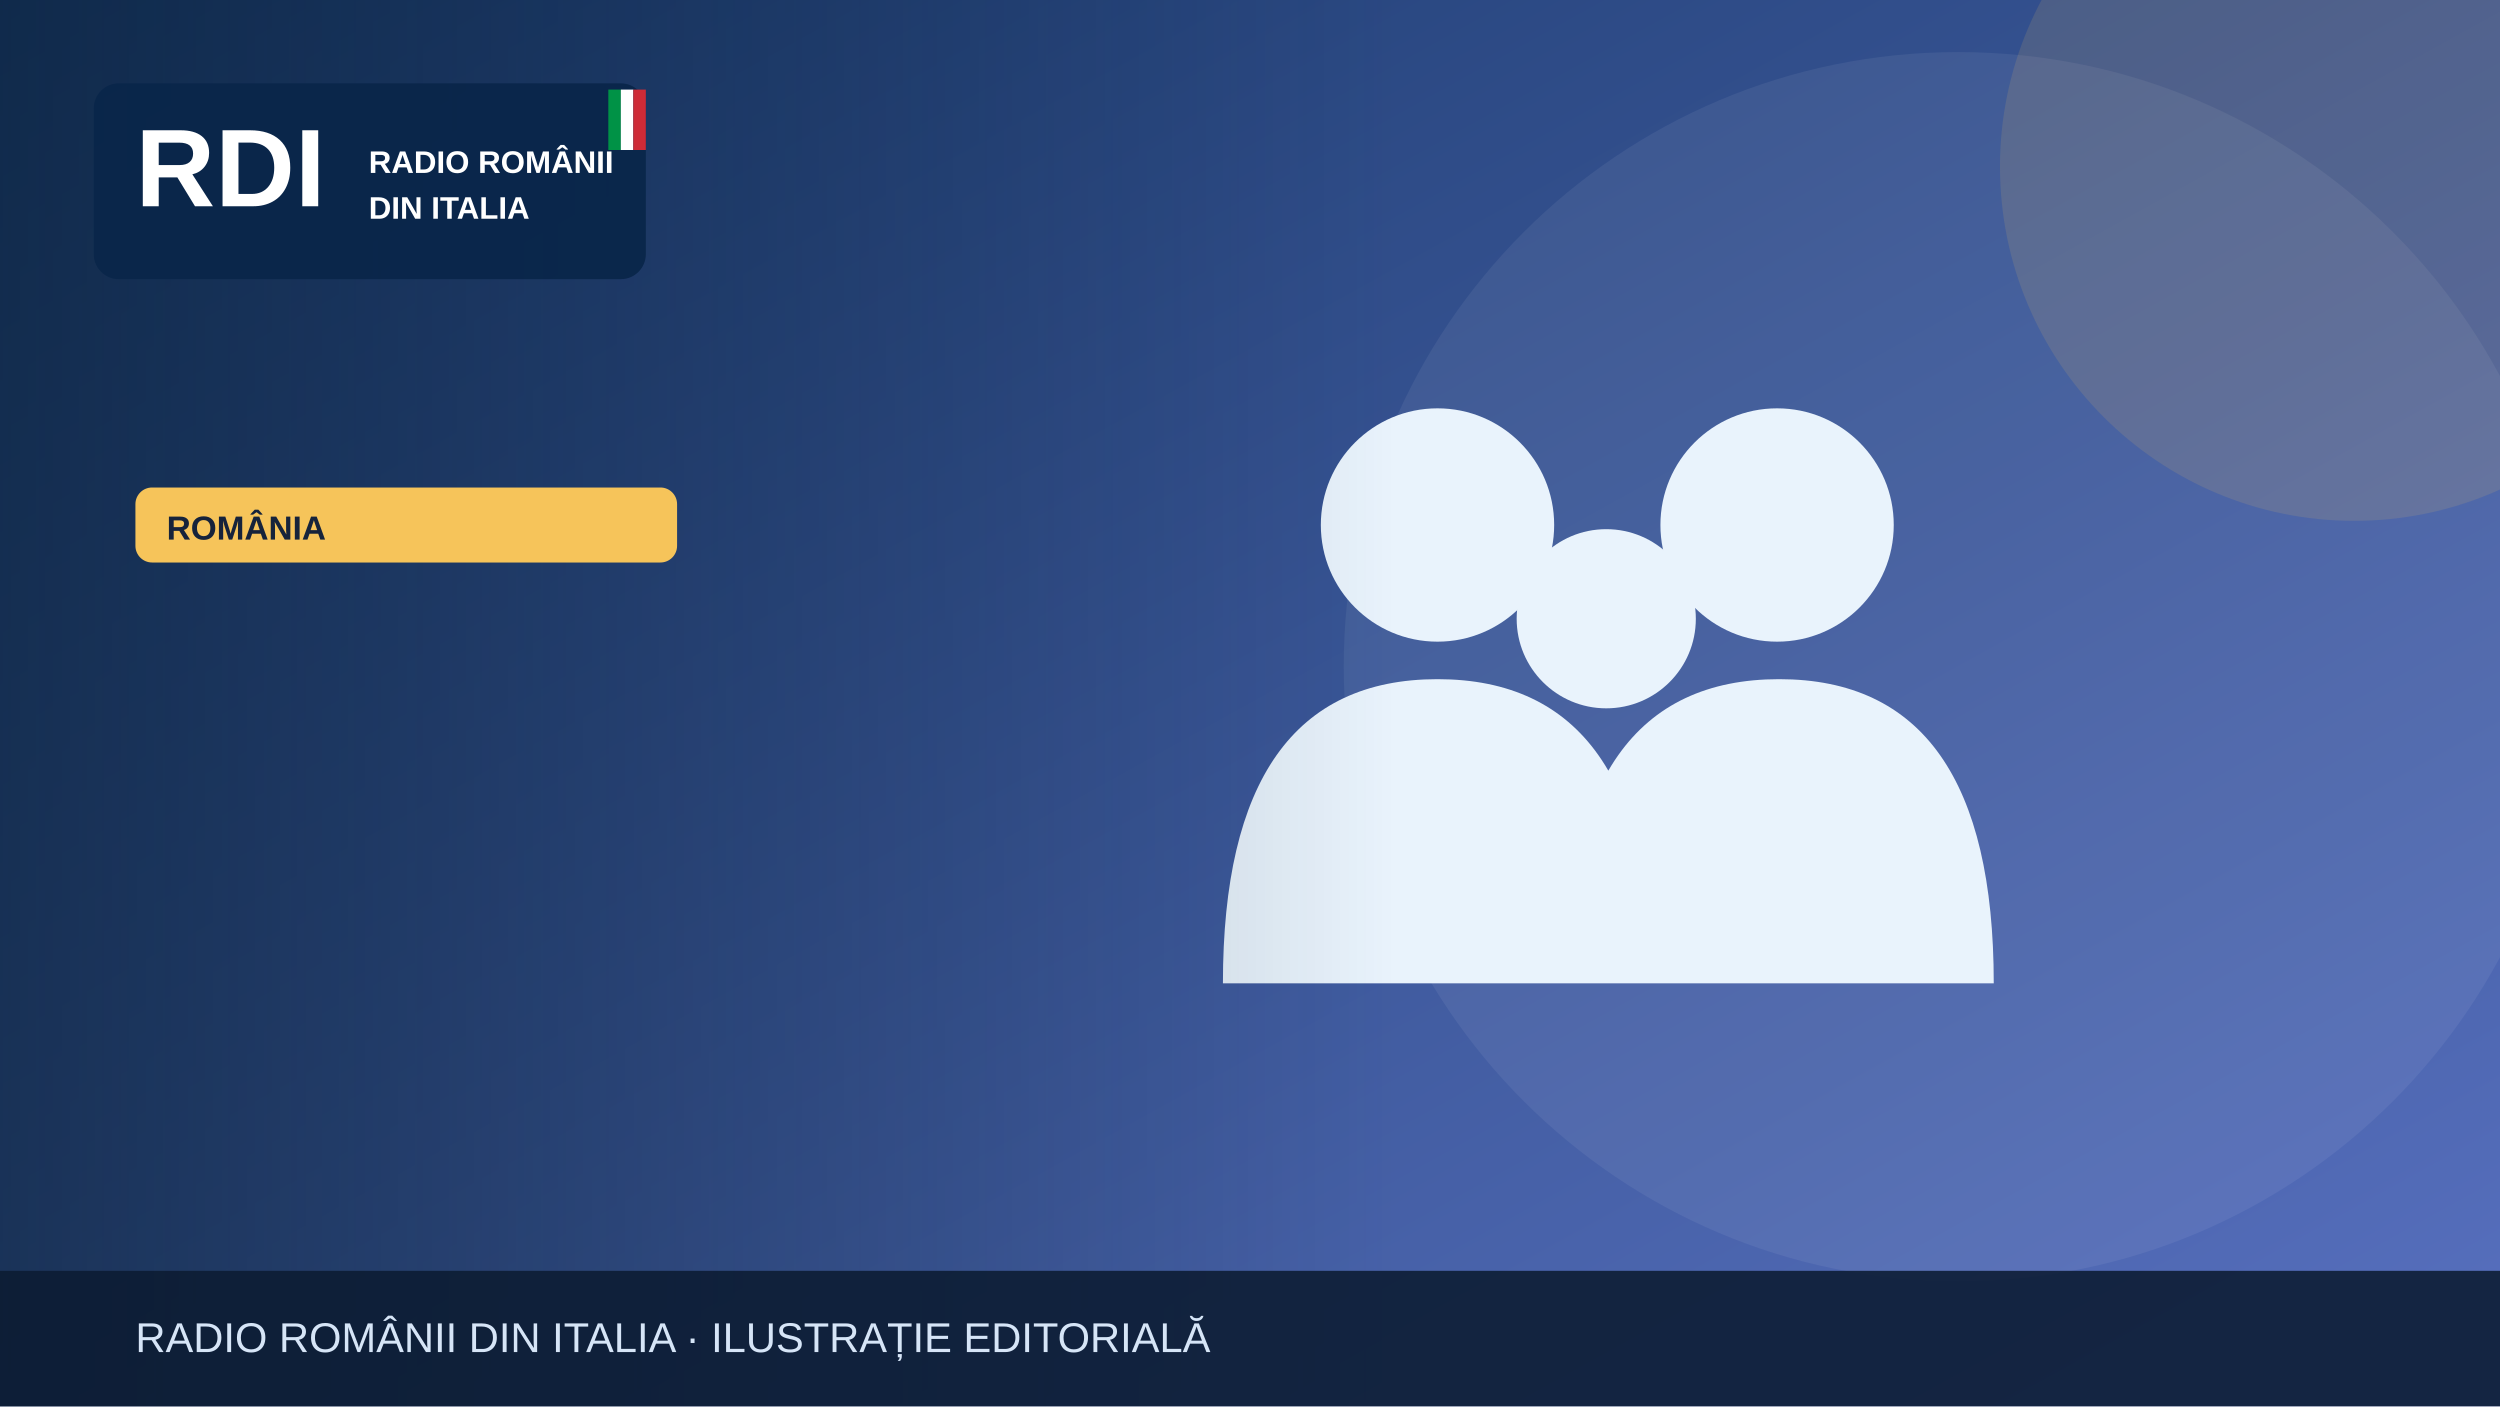
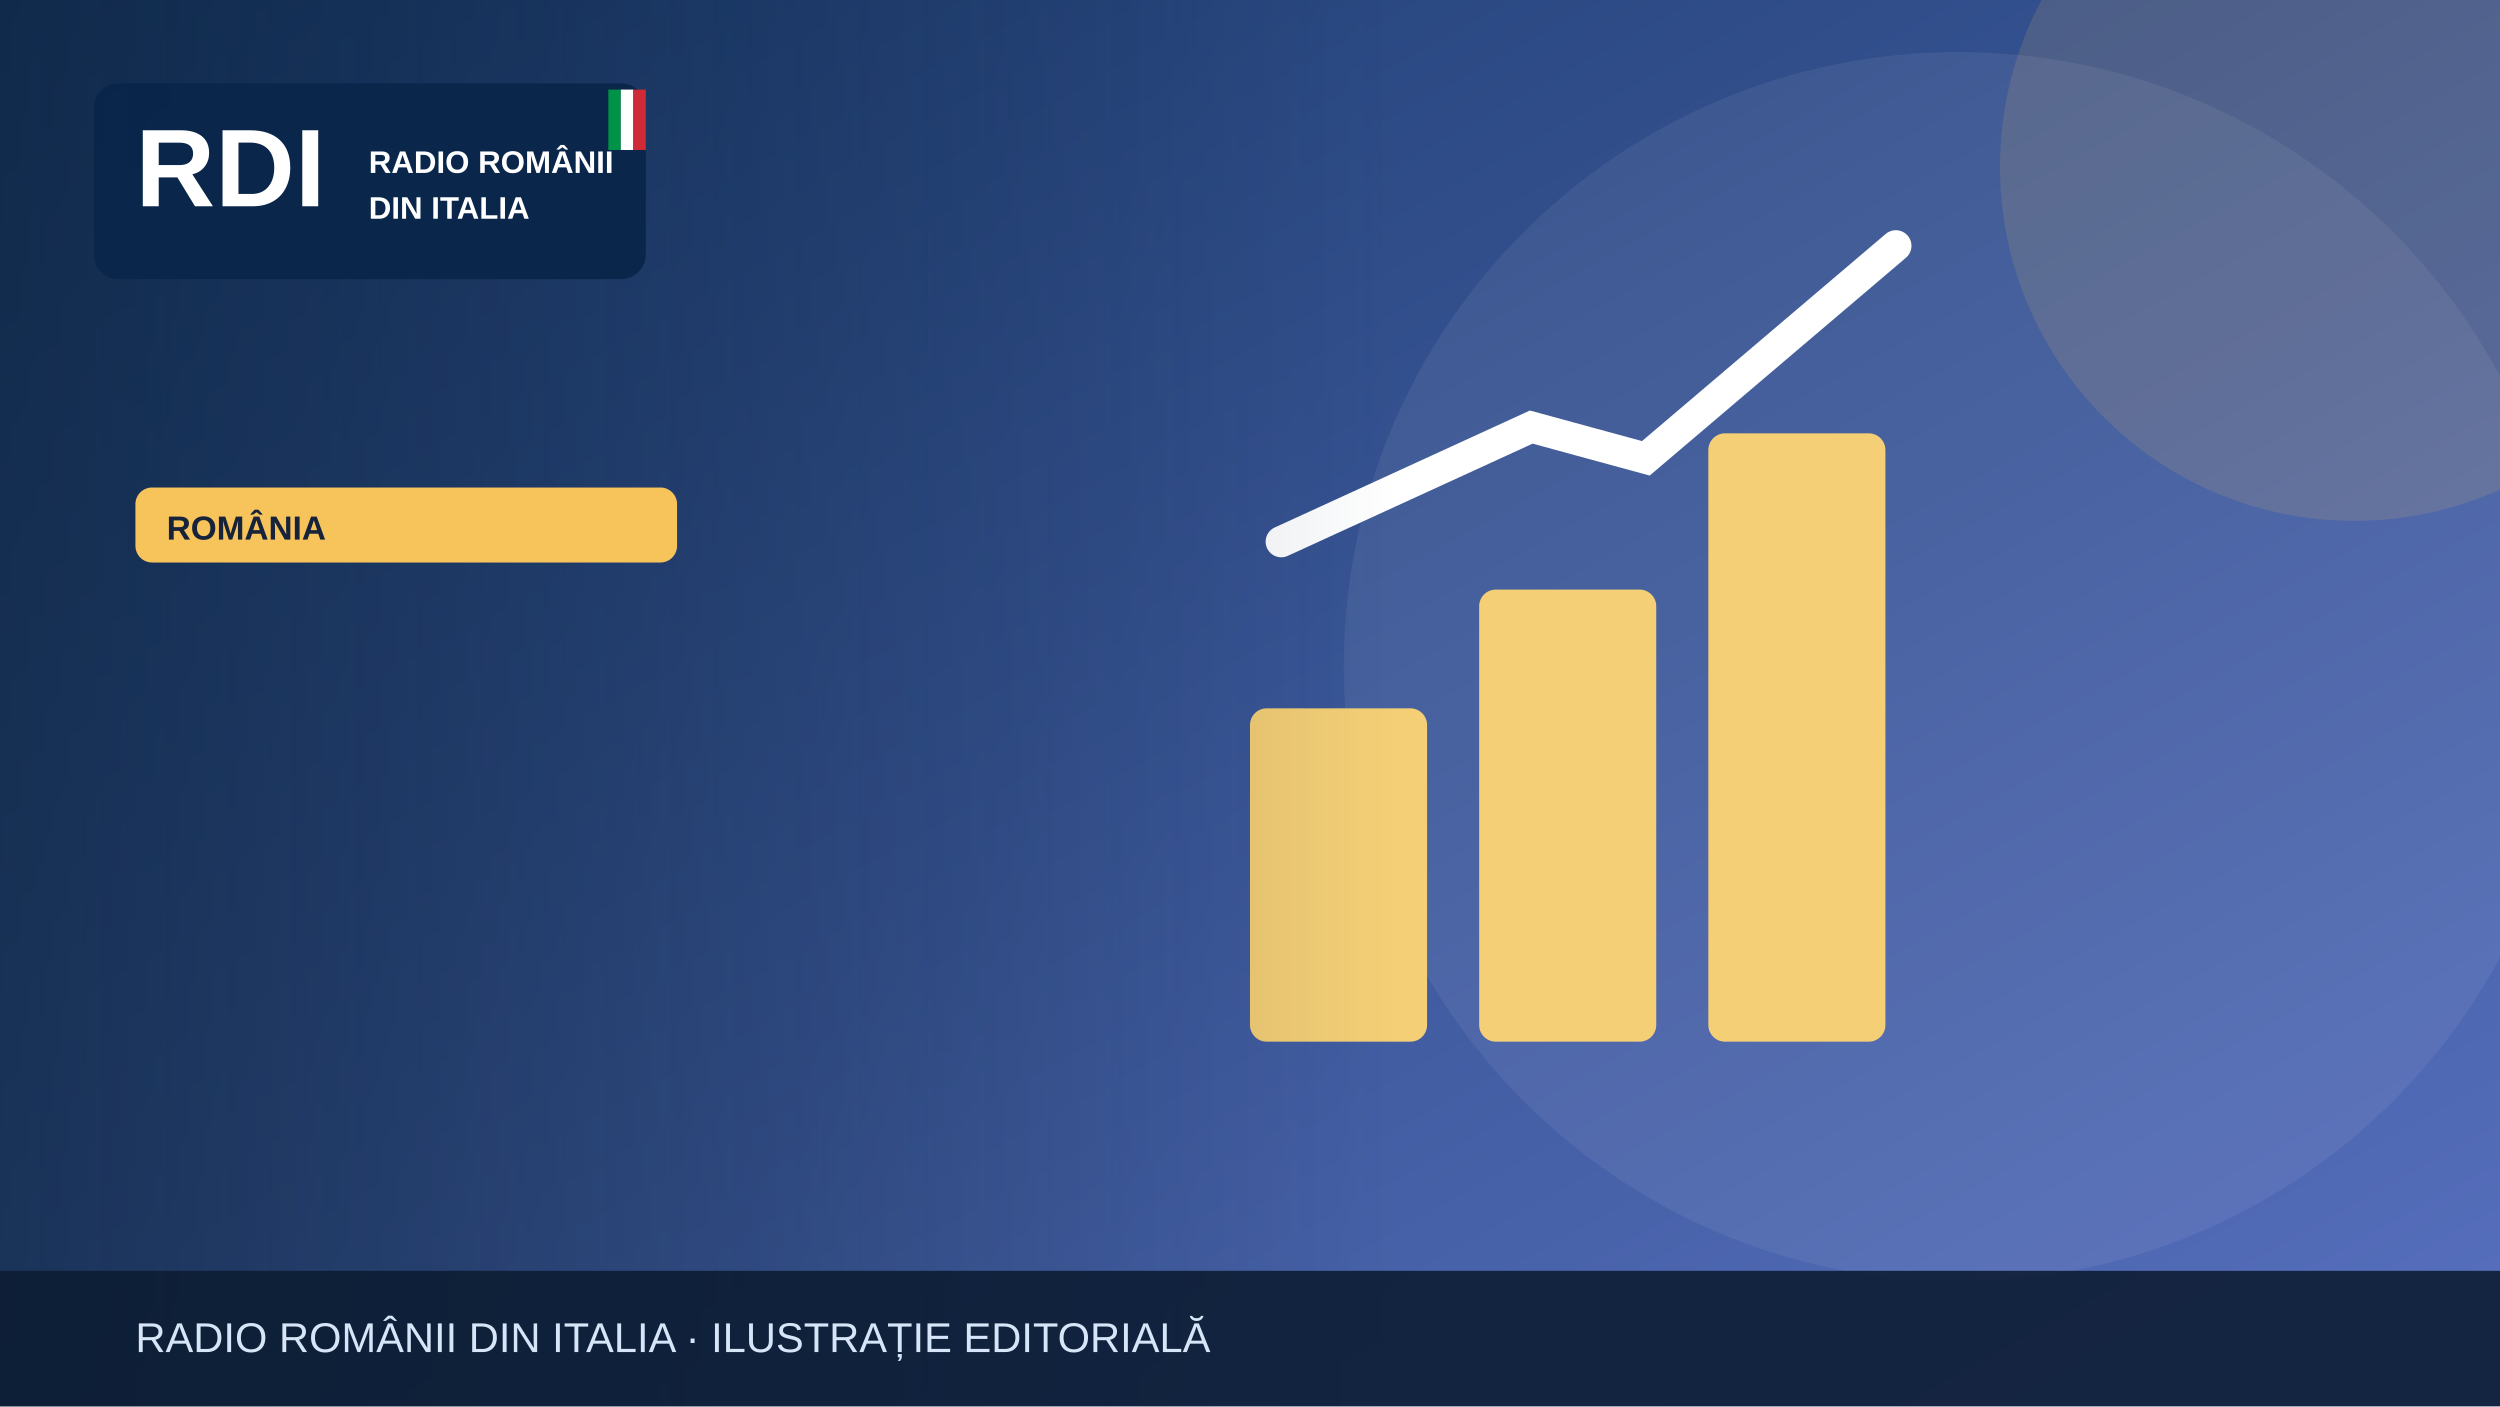
<svg xmlns="http://www.w3.org/2000/svg" width="1200" height="675" viewBox="0 0 1200 675" role="img" aria-label="Illustrazione editoriale RDI">
  <defs>
    <linearGradient id="bg" x2="1" y2="1">
      <stop stop-color="#19396b" />
      <stop offset="1" stop-color="#5870bf" />
    </linearGradient>
    <linearGradient id="shade">
      <stop stop-color="#0b223a" stop-opacity=".65" />
      <stop offset="1" stop-color="#0b223a" stop-opacity="0" />
    </linearGradient>
  </defs>
  <rect width="1200" height="675" fill="url(#bg)" />
  <circle cx="940" cy="320" r="295" fill="#fff" opacity=".065" />
  <circle cx="1130" cy="80" r="170" fill="#f6c45a" opacity=".13" />
  <g>
-     <g fill="#e9f3fc">
-       <circle cx="690" cy="252" r="56" />
-       <circle cx="853" cy="252" r="56" />
-       <circle cx="771" cy="297" r="43" />
-       <path d="M587 472q0-146 103-146t103 146Zm164 0q0-146 103-146t103 146Z" />
+     <g fill="#f5cf75">
+       <rect x="600" y="340" width="85" height="160" rx="8" />
+       <rect x="710" y="283" width="85" height="217" rx="8" />
+       <rect x="820" y="208" width="85" height="292" rx="8" />
    </g>
+     <path d="M615 260 735 205 790 220 910 118" fill="none" stroke="#fff" stroke-width="15" stroke-linecap="round" />
  </g>
  <rect x="0" y="0" width="670" height="675" fill="url(#shade)" />
  <rect x="45" y="40" width="265" height="94" rx="12" fill="#09264a" opacity=".97" />
  <text x="65" y="99" font-family="Arial,sans-serif" font-size="53" font-weight="900" fill="white">RDI</text>
  <text x="177" y="83" font-family="Arial,sans-serif" font-size="15" font-weight="800" fill="white">RADIO ROMÂNII</text>
  <text x="177" y="105" font-family="Arial,sans-serif" font-size="15" font-weight="800" fill="white">DIN ITALIA</text>
  <rect x="292" y="43" width="6" height="29" fill="#009246" />
  <rect x="298" y="43" width="6" height="29" fill="#fff" />
  <rect x="304" y="43" width="6" height="29" fill="#ce2b37" />
  <rect x="65" y="234" width="260" height="36" rx="8" fill="#f6c45a" />
  <text x="80" y="259" font-family="Arial,sans-serif" font-size="16" font-weight="800" fill="#16233b">ROMÂNIA</text>
  <rect y="610" width="1200" height="65" fill="#0b1b32" opacity=".88" />
  <text x="65" y="649" font-family="Arial,sans-serif" font-size="20" fill="#d6e5f7">RADIO ROMÂNII DIN ITALIA · ILUSTRAȚIE EDITORIALĂ</text>
</svg>
